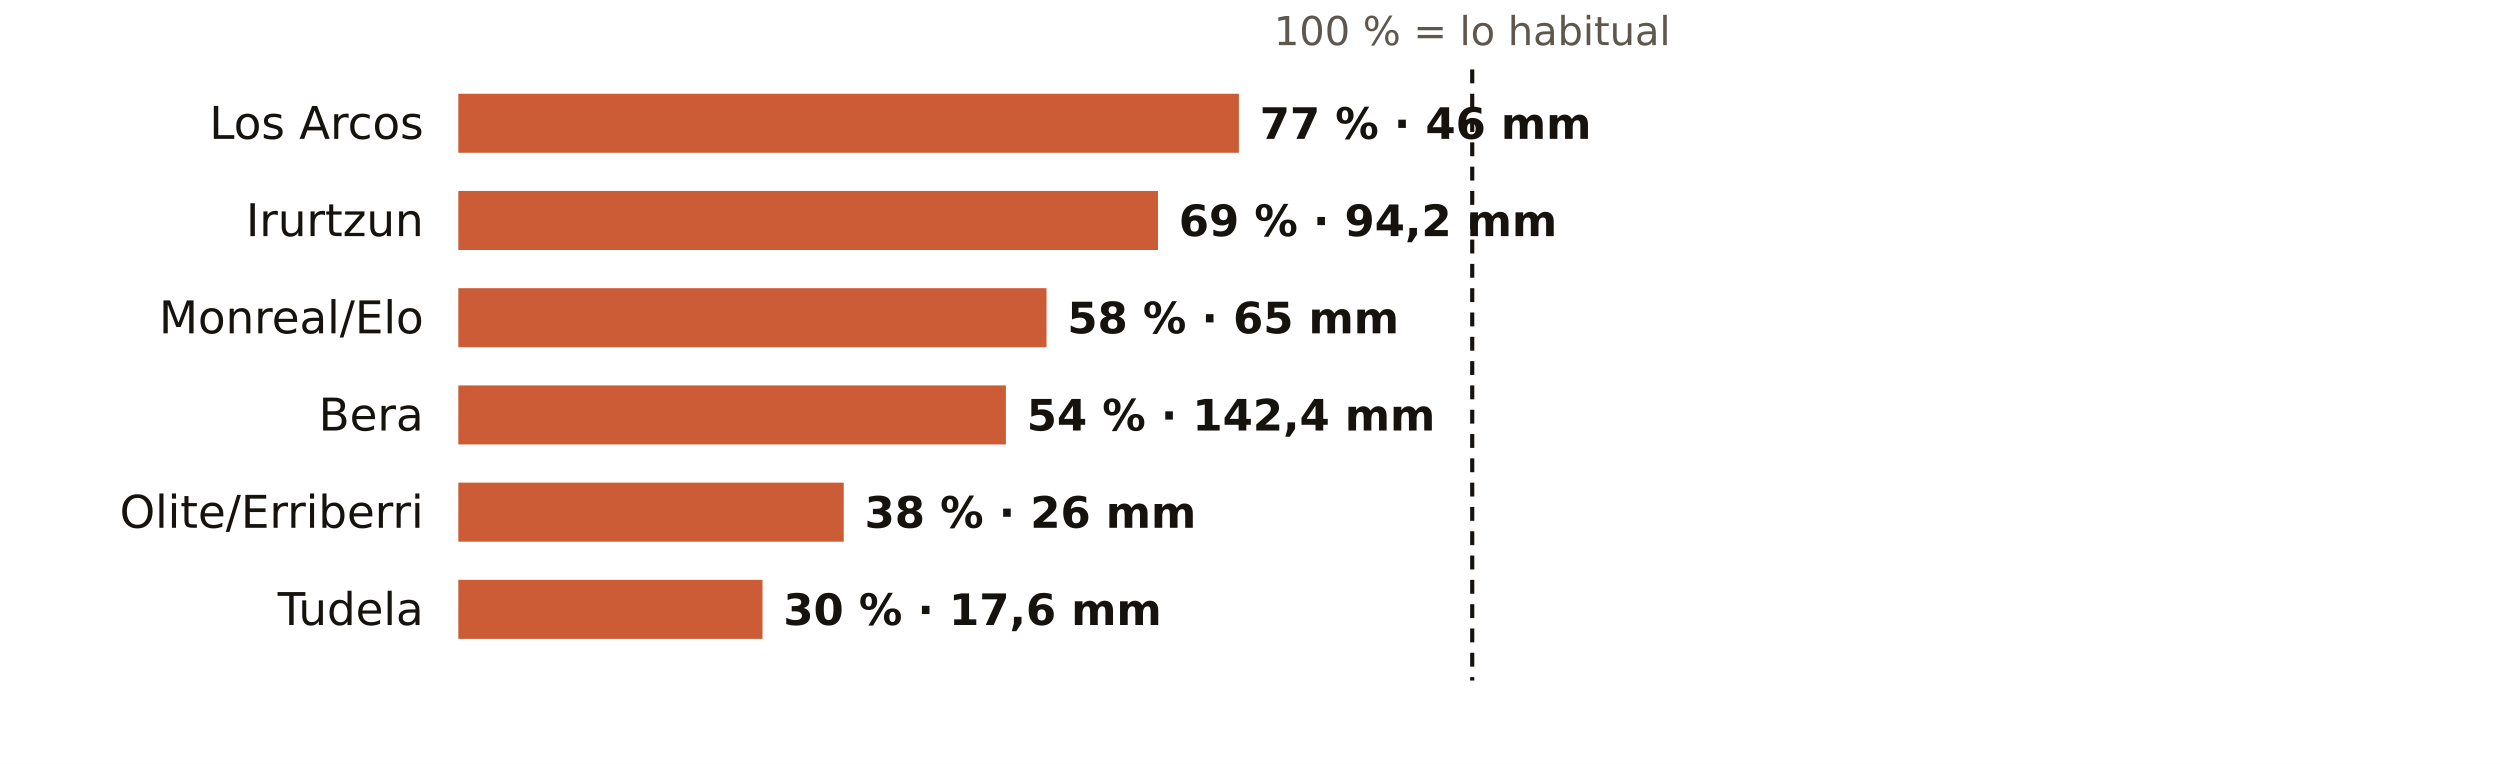
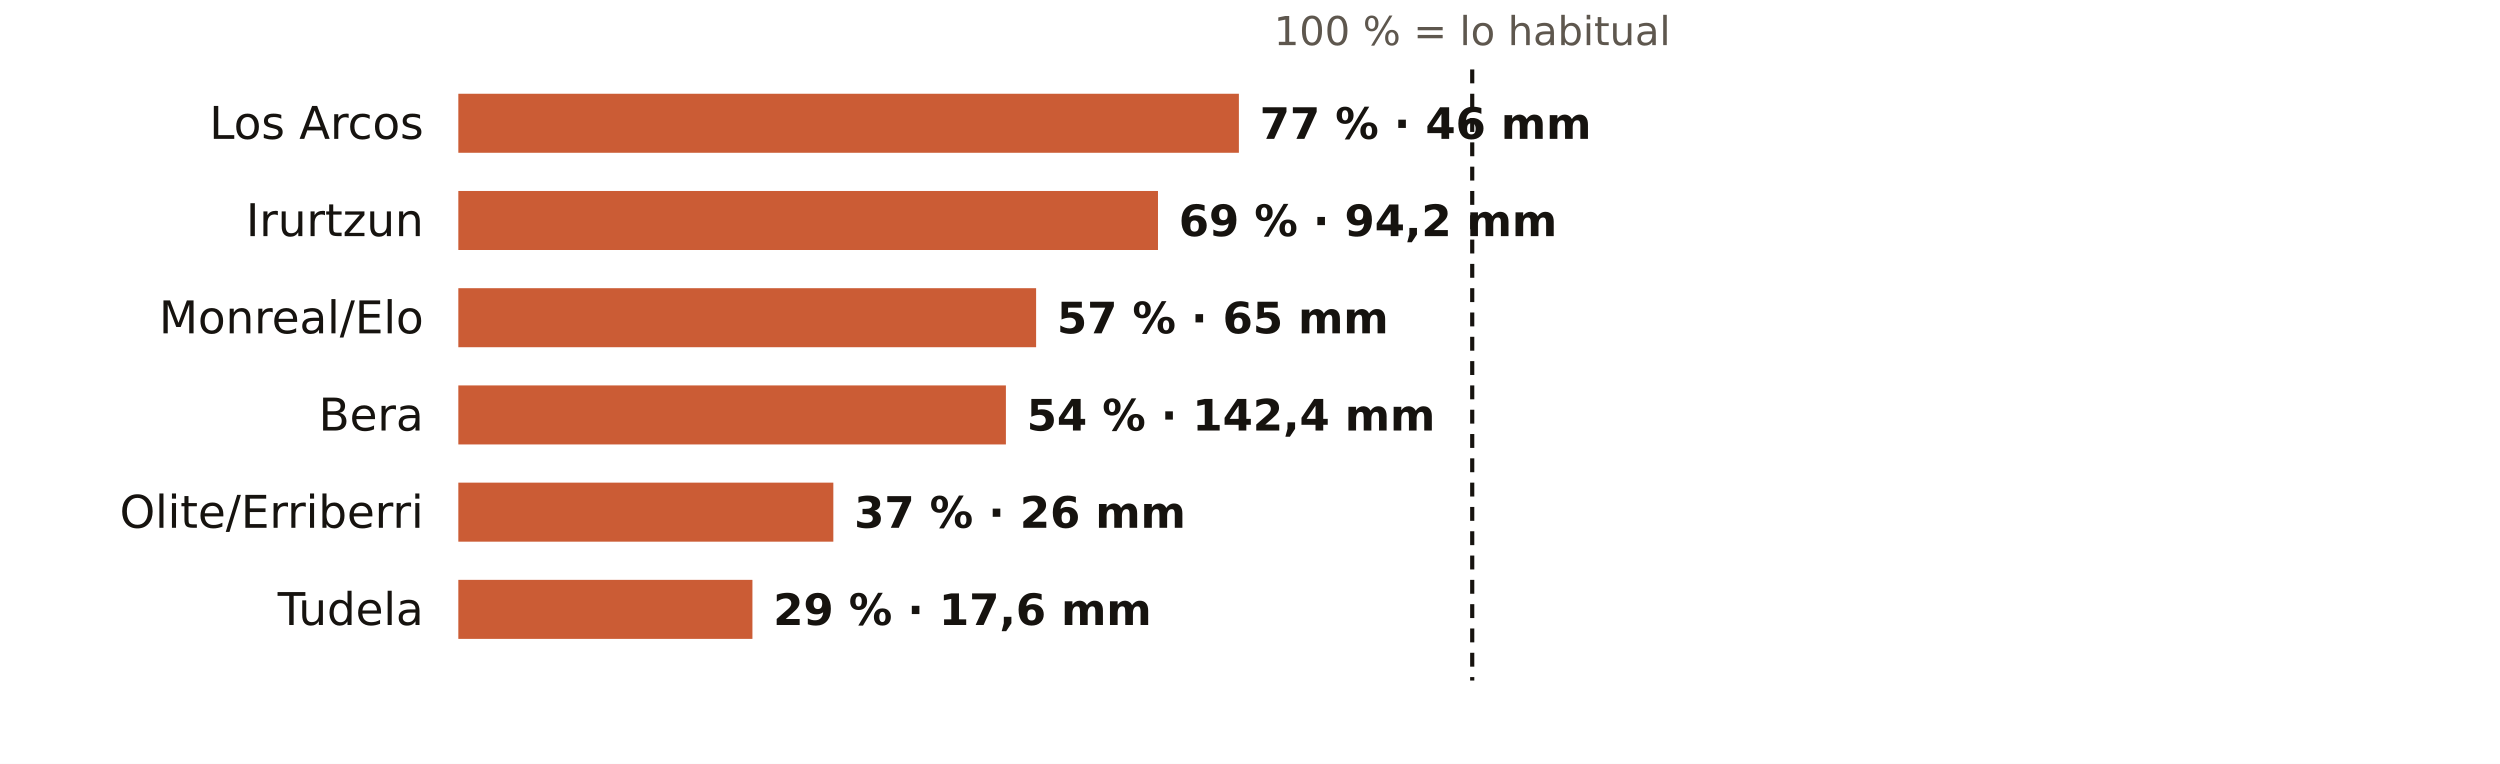
<svg xmlns="http://www.w3.org/2000/svg" viewBox="0 0 720 220" width="720" height="220" role="img" aria-label="El otoño en los pluviómetros de AEMET de Navarra: % de lo habitual">
  <rect width="720" height="220" fill="#FFFFFF" />
  <text x="424.0" y="13.0" font-size="11.5" fill="#5E574E" text-anchor="middle" font-weight="400" font-family="Public Sans, DejaVu Sans, Arial, sans-serif">100 % = lo habitual</text>
  <text x="122.0" y="40.0" font-size="13" fill="#16130F" text-anchor="end" font-weight="500" font-family="Public Sans, DejaVu Sans, Arial, sans-serif">Los Arcos</text>
  <rect x="132" y="27" width="224.8" height="17" fill="#C4461A" opacity="0.88" />
  <text x="362.8" y="40.0" font-size="12.5" fill="#16130F" text-anchor="start" font-weight="600" font-family="Public Sans, DejaVu Sans, Arial, sans-serif">77 % · 46 mm</text>
  <text x="122.0" y="68.0" font-size="13" fill="#16130F" text-anchor="end" font-weight="500" font-family="Public Sans, DejaVu Sans, Arial, sans-serif">Irurtzun</text>
  <rect x="132" y="55" width="201.5" height="17" fill="#C4461A" opacity="0.88" />
  <text x="339.5" y="68.0" font-size="12.5" fill="#16130F" text-anchor="start" font-weight="600" font-family="Public Sans, DejaVu Sans, Arial, sans-serif">69 % · 94,2 mm</text>
  <text x="122.0" y="96.0" font-size="13" fill="#16130F" text-anchor="end" font-weight="500" font-family="Public Sans, DejaVu Sans, Arial, sans-serif">Monreal/Elo</text>
-   <rect x="132" y="83" width="169.4" height="17" fill="#C4461A" opacity="0.88" />
-   <text x="307.4" y="96.0" font-size="12.5" fill="#16130F" text-anchor="start" font-weight="600" font-family="Public Sans, DejaVu Sans, Arial, sans-serif">58 % · 65 mm</text>
+   <rect x="132" y="83" width="166.4" height="17" fill="#C4461A" opacity="0.88" />
+   <text x="304.4" y="96.0" font-size="12.5" fill="#16130F" text-anchor="start" font-weight="600" font-family="Public Sans, DejaVu Sans, Arial, sans-serif">57 % · 65 mm</text>
  <text x="122.0" y="124.0" font-size="13" fill="#16130F" text-anchor="end" font-weight="500" font-family="Public Sans, DejaVu Sans, Arial, sans-serif">Bera</text>
  <rect x="132" y="111" width="157.7" height="17" fill="#C4461A" opacity="0.88" />
  <text x="295.7" y="124.0" font-size="12.5" fill="#16130F" text-anchor="start" font-weight="600" font-family="Public Sans, DejaVu Sans, Arial, sans-serif">54 % · 142,4 mm</text>
  <text x="122.0" y="152.0" font-size="13" fill="#16130F" text-anchor="end" font-weight="500" font-family="Public Sans, DejaVu Sans, Arial, sans-serif">Olite/Erriberri</text>
-   <rect x="132" y="139" width="111.0" height="17" fill="#C4461A" opacity="0.88" />
-   <text x="249.0" y="152.0" font-size="12.5" fill="#16130F" text-anchor="start" font-weight="600" font-family="Public Sans, DejaVu Sans, Arial, sans-serif">38 % · 26 mm</text>
+   <rect x="132" y="139" width="108.0" height="17" fill="#C4461A" opacity="0.88" />
+   <text x="246.0" y="152.0" font-size="12.5" fill="#16130F" text-anchor="start" font-weight="600" font-family="Public Sans, DejaVu Sans, Arial, sans-serif">37 % · 26 mm</text>
  <text x="122.0" y="180.0" font-size="13" fill="#16130F" text-anchor="end" font-weight="500" font-family="Public Sans, DejaVu Sans, Arial, sans-serif">Tudela</text>
-   <rect x="132" y="167" width="87.6" height="17" fill="#C4461A" opacity="0.88" />
-   <text x="225.6" y="180.0" font-size="12.5" fill="#16130F" text-anchor="start" font-weight="600" font-family="Public Sans, DejaVu Sans, Arial, sans-serif">30 % · 17,6 mm</text>
+   <rect x="132" y="167" width="84.7" height="17" fill="#C4461A" opacity="0.88" />
+   <text x="222.7" y="180.0" font-size="12.5" fill="#16130F" text-anchor="start" font-weight="600" font-family="Public Sans, DejaVu Sans, Arial, sans-serif">29 % · 17,6 mm</text>
  <line x1="424.0" x2="424.0" y1="20" y2="196" stroke="#16130F" stroke-width="1.2" stroke-dasharray="4 3" />
</svg>
